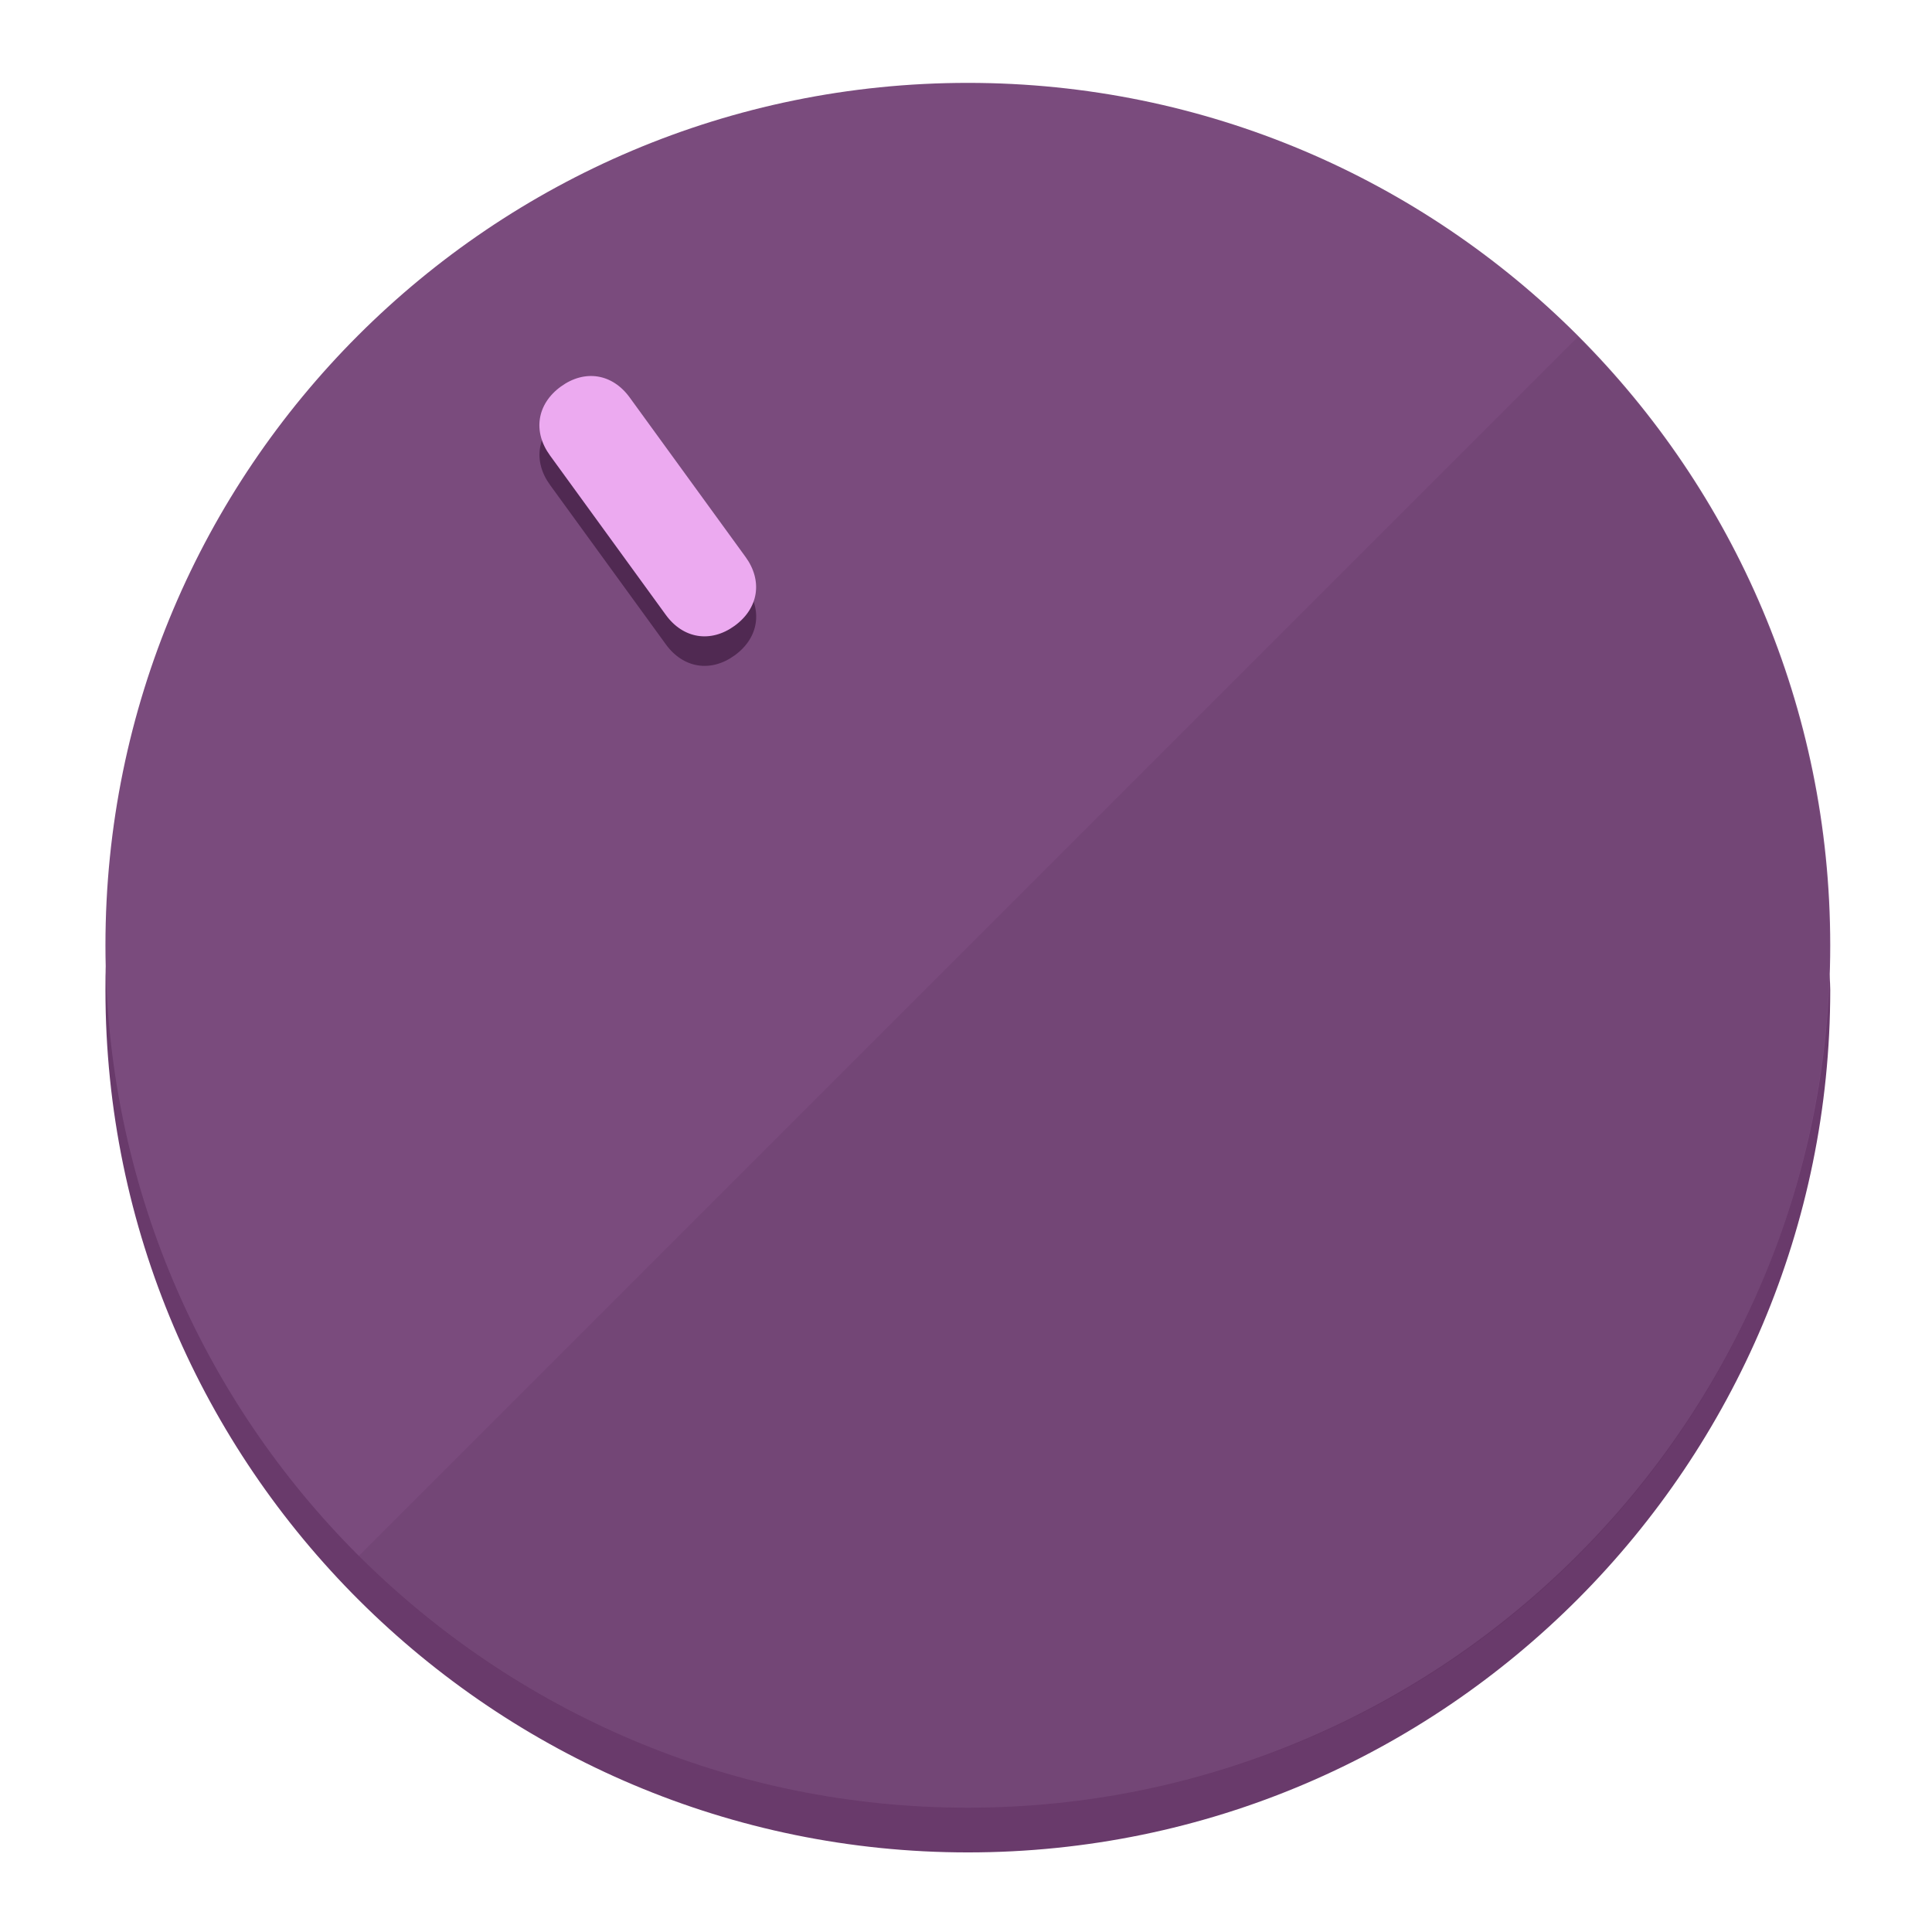
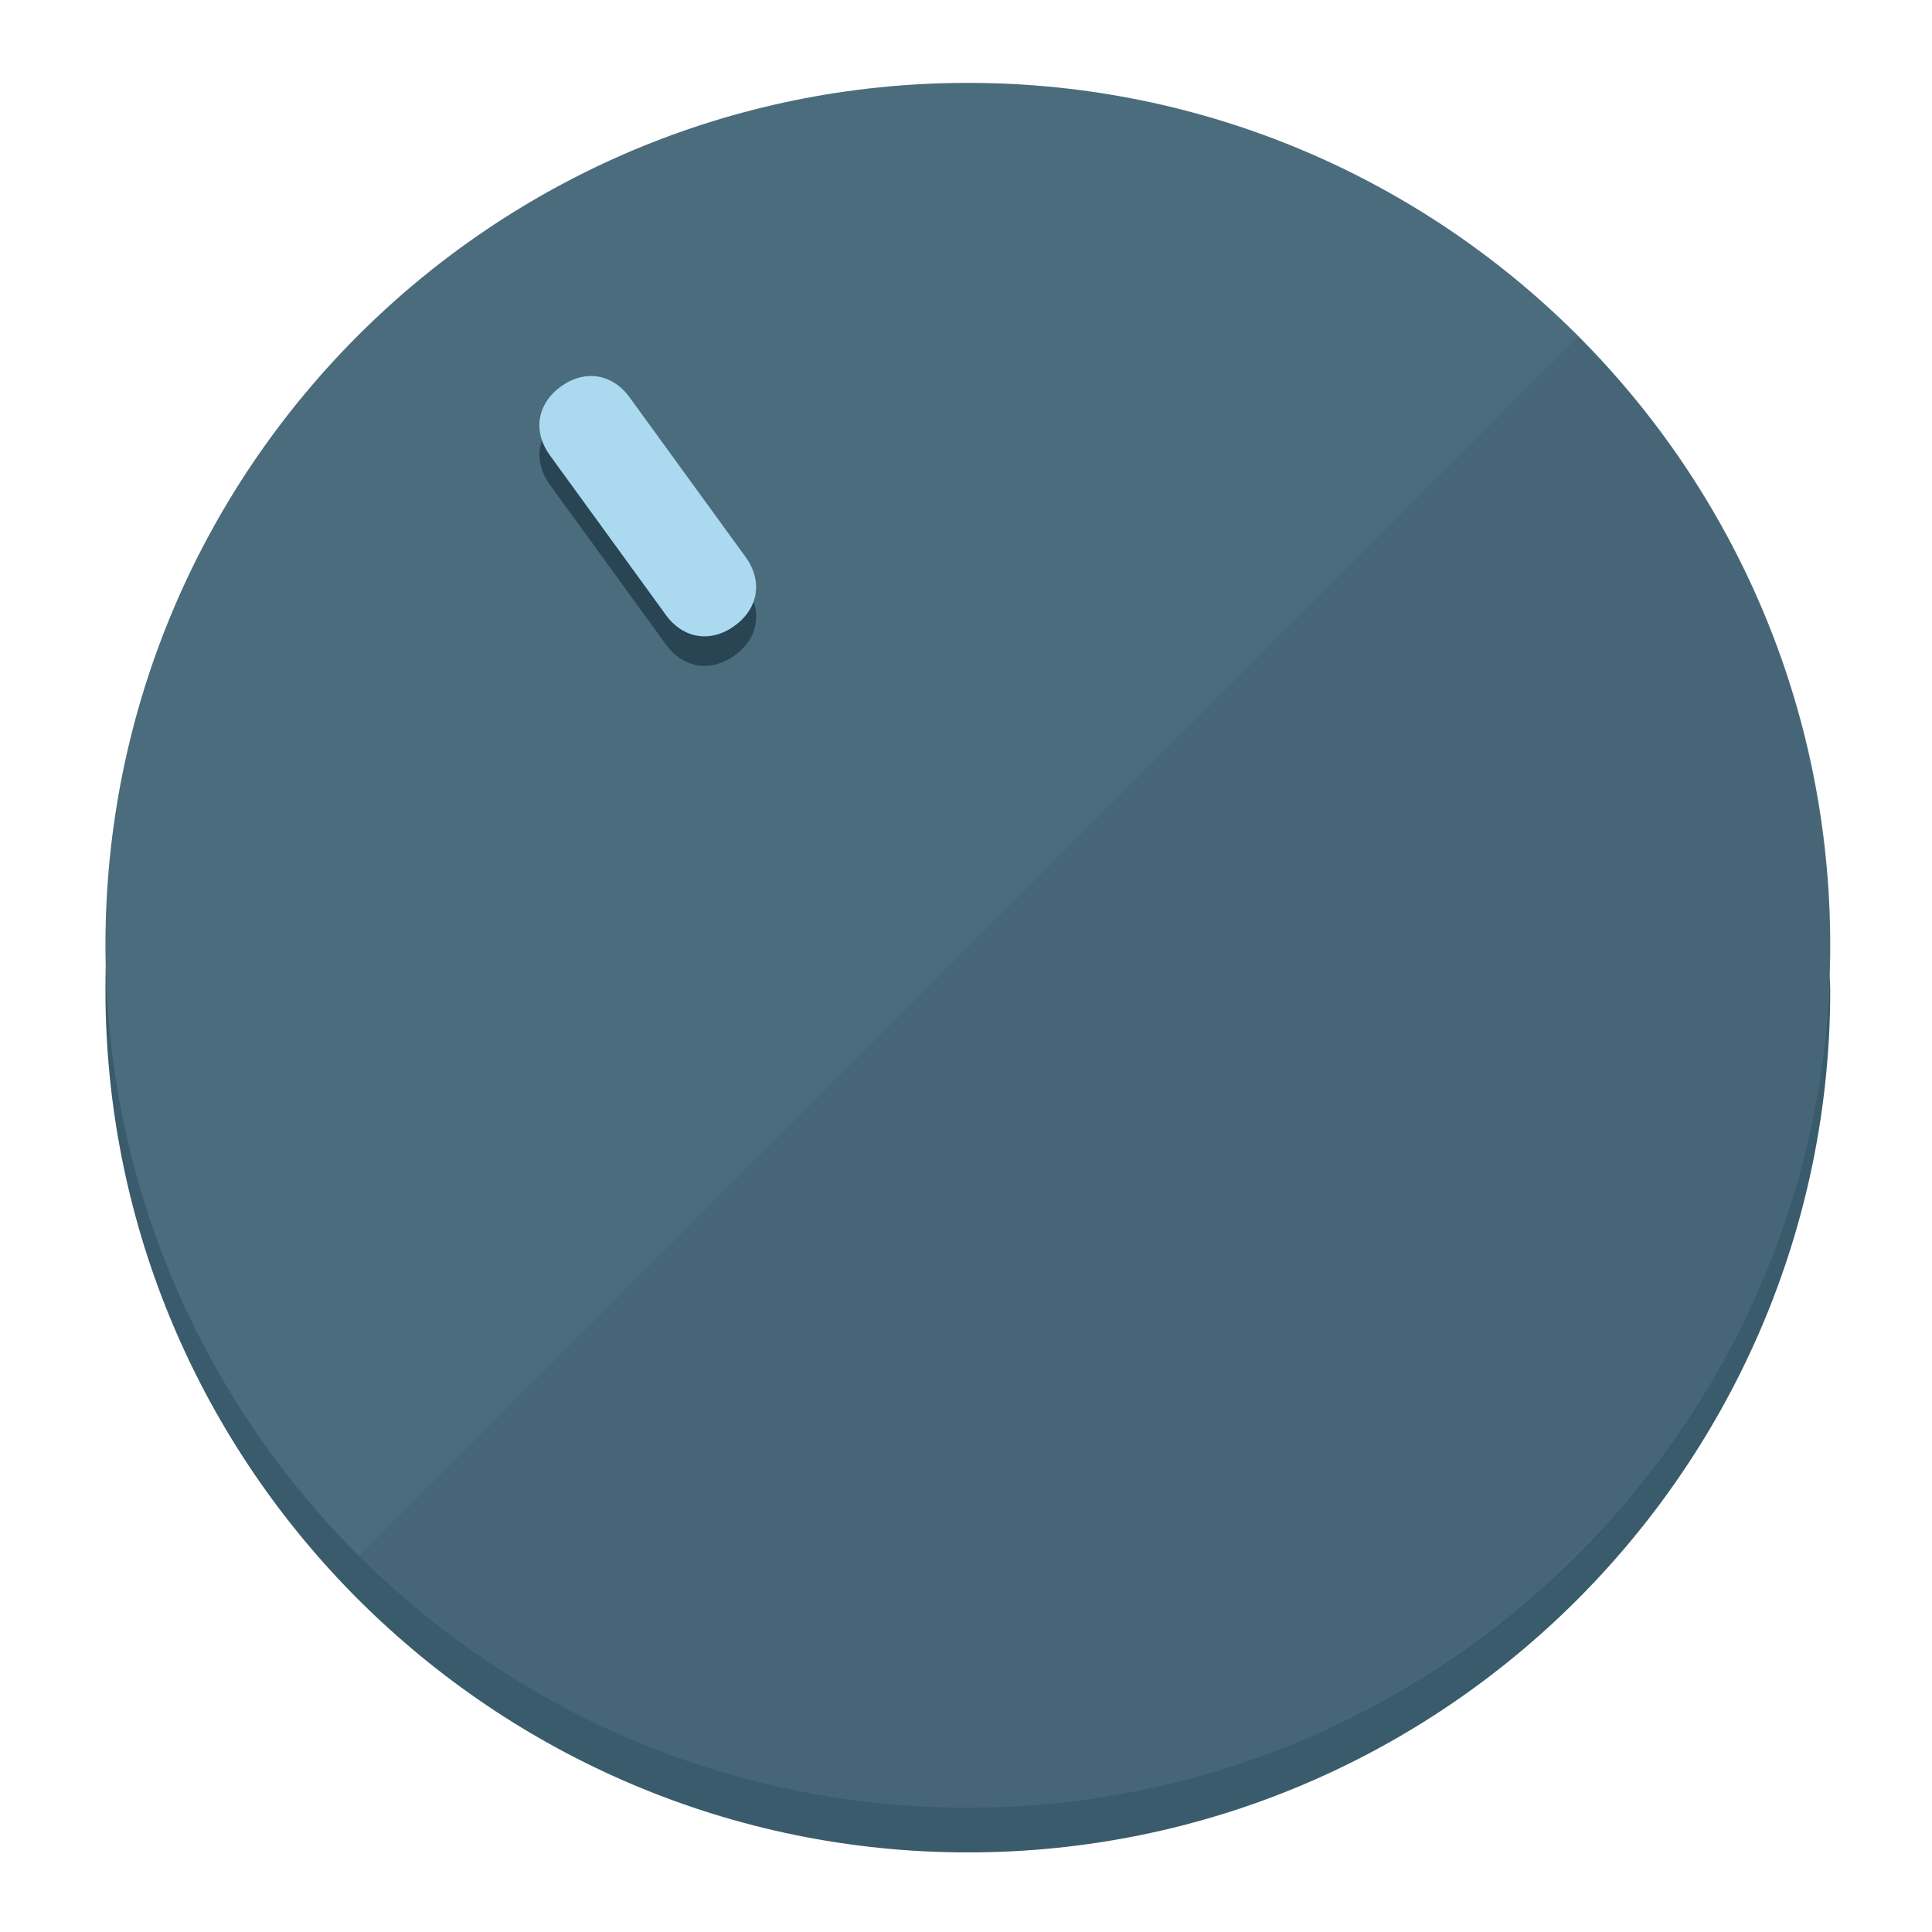
<svg xmlns="http://www.w3.org/2000/svg" height="120px" width="120px" version="1.1" id="Layer_1" viewBox="0 0 496.8 496.8" xml:space="preserve">
  <defs id="defs23" />
  <g id="g3158">
-     <path style="display:inline;fill:#693A6B;fill-opacity:1;stroke-width:1.584" d="m 248.875,445.92 c 116.582,0 212.89,-91.238 220.493,-205.286 0,5.069 1.267,8.87 1.267,13.939 0,121.651 -98.842,221.76 -221.76,221.76 -121.651,0 -221.76,-98.842 -221.76,-221.76 0,-5.069 0,-8.87 1.267,-13.939 7.603,114.048 103.91,205.286 220.493,205.286 z" id="path8" />
-     <circle style="display:inline;fill:#7A4B7D;fill-opacity:1;stroke-width:1.584" cx="248.875" cy="243.071" r="221.76" id="circle12" />
-     <path style="display:inline;fill:#502952;fill-opacity:0.154;stroke-width:1.587" d="m 405.744,86.606 c 86.308,86.308 86.308,227.193 0,313.5 -86.308,86.308 -227.193,86.308 -313.5,0" id="path14" />
+     <path style="display:inline;fill:#3A5B6B;fill-opacity:1;stroke-width:1.584" d="m 248.875,445.92 c 116.582,0 212.89,-91.238 220.493,-205.286 0,5.069 1.267,8.87 1.267,13.939 0,121.651 -98.842,221.76 -221.76,221.76 -121.651,0 -221.76,-98.842 -221.76,-221.76 0,-5.069 0,-8.87 1.267,-13.939 7.603,114.048 103.91,205.286 220.493,205.286 z" id="path8" />
+     <circle style="display:inline;fill:#4B6C7D;fill-opacity:1;stroke-width:1.584" cx="248.875" cy="243.071" r="221.76" id="circle12" />
+     <path style="display:inline;fill:#294452;fill-opacity:0.154;stroke-width:1.587" d="m 405.744,86.606 c 86.308,86.308 86.308,227.193 0,313.5 -86.308,86.308 -227.193,86.308 -313.5,0" id="path14" />
  </g>
  <g id="g3198">
    <circle style="display:none;fill:#000000;fill-opacity:0;stroke-width:1.584" cx="57.84" cy="343.108" r="221.76" id="circle12-3" transform="rotate(-36)" />
-     <path style="display:inline;fill:#502952;fill-opacity:1;stroke-width:1.584" d="m 191.735,150.81 c 4.469,6.151 3.348,13.231 -2.803,17.7 v 0 c -6.151,4.469 -13.231,3.348 -17.7,-2.803 L 141.437,124.699 c -4.469,-6.151 -3.348,-13.231 2.803,-17.7 v 0 c 6.151,-4.469 13.231,-3.348 17.7,2.803 z" id="path3789" />
-     <path style="display:inline;fill:#ECAAF0;stroke-width:1.584" d="m 191.713,143.214 c 4.469,6.151 3.348,13.231 -2.803,17.7 v 0 c -6.151,4.469 -13.231,3.348 -17.7,-2.803 L 141.416,117.103 c -4.469,-6.151 -3.348,-13.231 2.803,-17.7 v 0 c 6.151,-4.469 13.231,-3.348 17.7,2.803 z" id="path915" />
+     <path style="display:inline;fill:#294452;fill-opacity:1;stroke-width:1.584" d="m 191.735,150.81 c 4.469,6.151 3.348,13.231 -2.803,17.7 v 0 c -6.151,4.469 -13.231,3.348 -17.7,-2.803 L 141.437,124.699 c -4.469,-6.151 -3.348,-13.231 2.803,-17.7 v 0 c 6.151,-4.469 13.231,-3.348 17.7,2.803 z" id="path3789" />
+     <path style="display:inline;fill:#AAD9F0;stroke-width:1.584" d="m 191.713,143.214 c 4.469,6.151 3.348,13.231 -2.803,17.7 v 0 c -6.151,4.469 -13.231,3.348 -17.7,-2.803 L 141.416,117.103 c -4.469,-6.151 -3.348,-13.231 2.803,-17.7 v 0 c 6.151,-4.469 13.231,-3.348 17.7,2.803 z" id="path915" />
  </g>
</svg>
